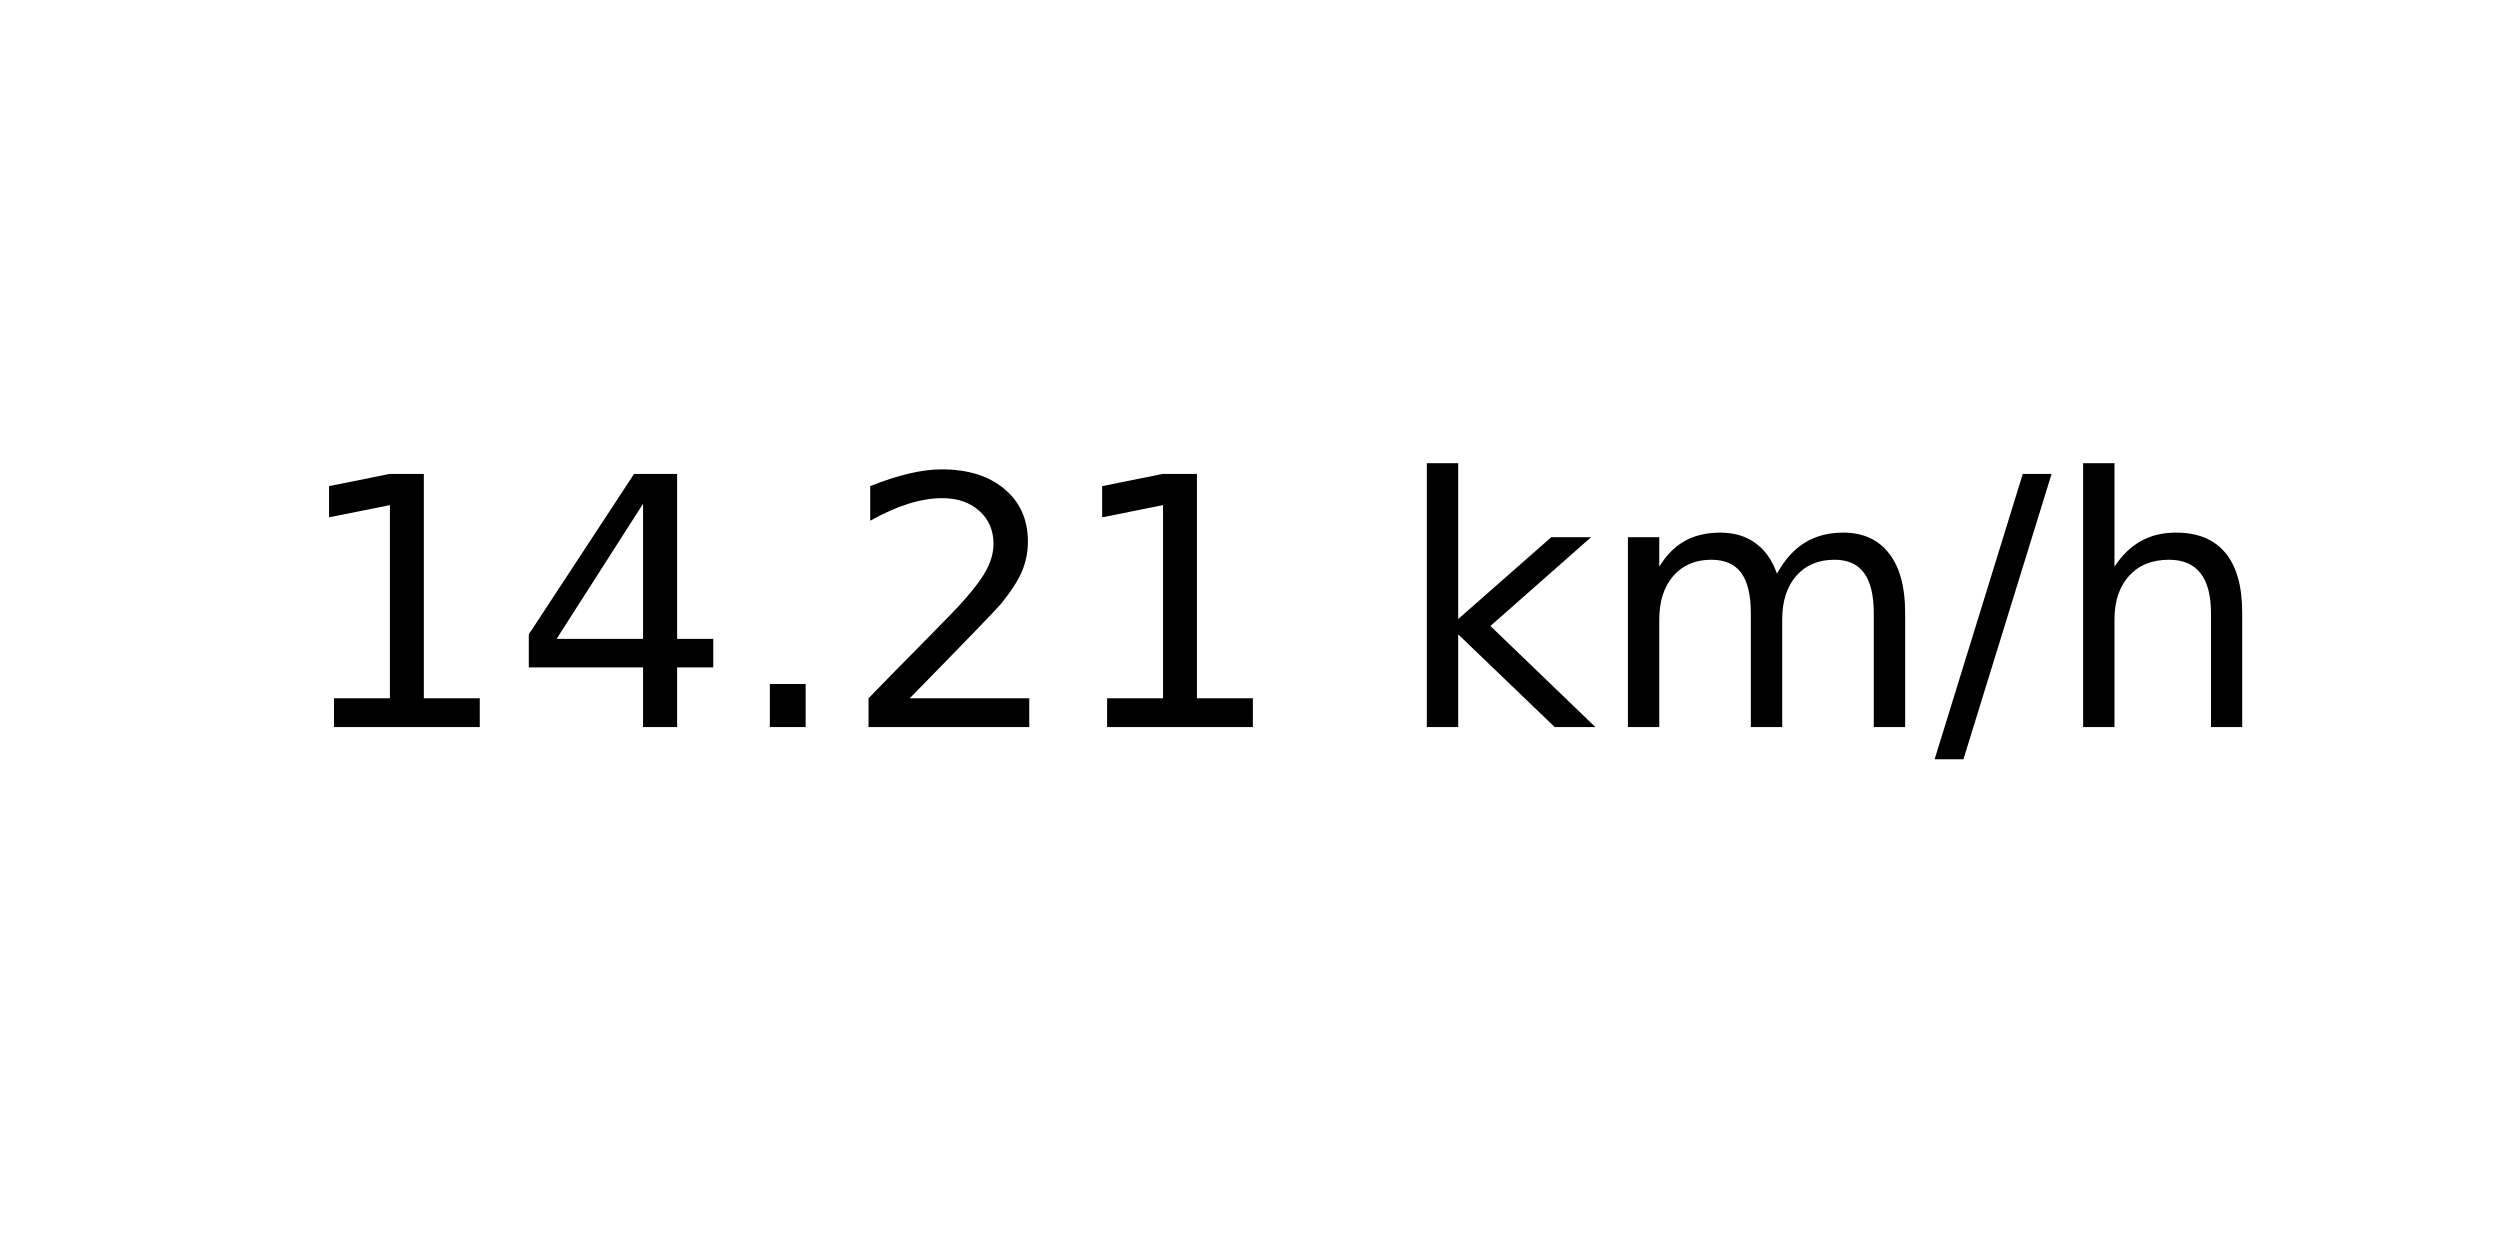
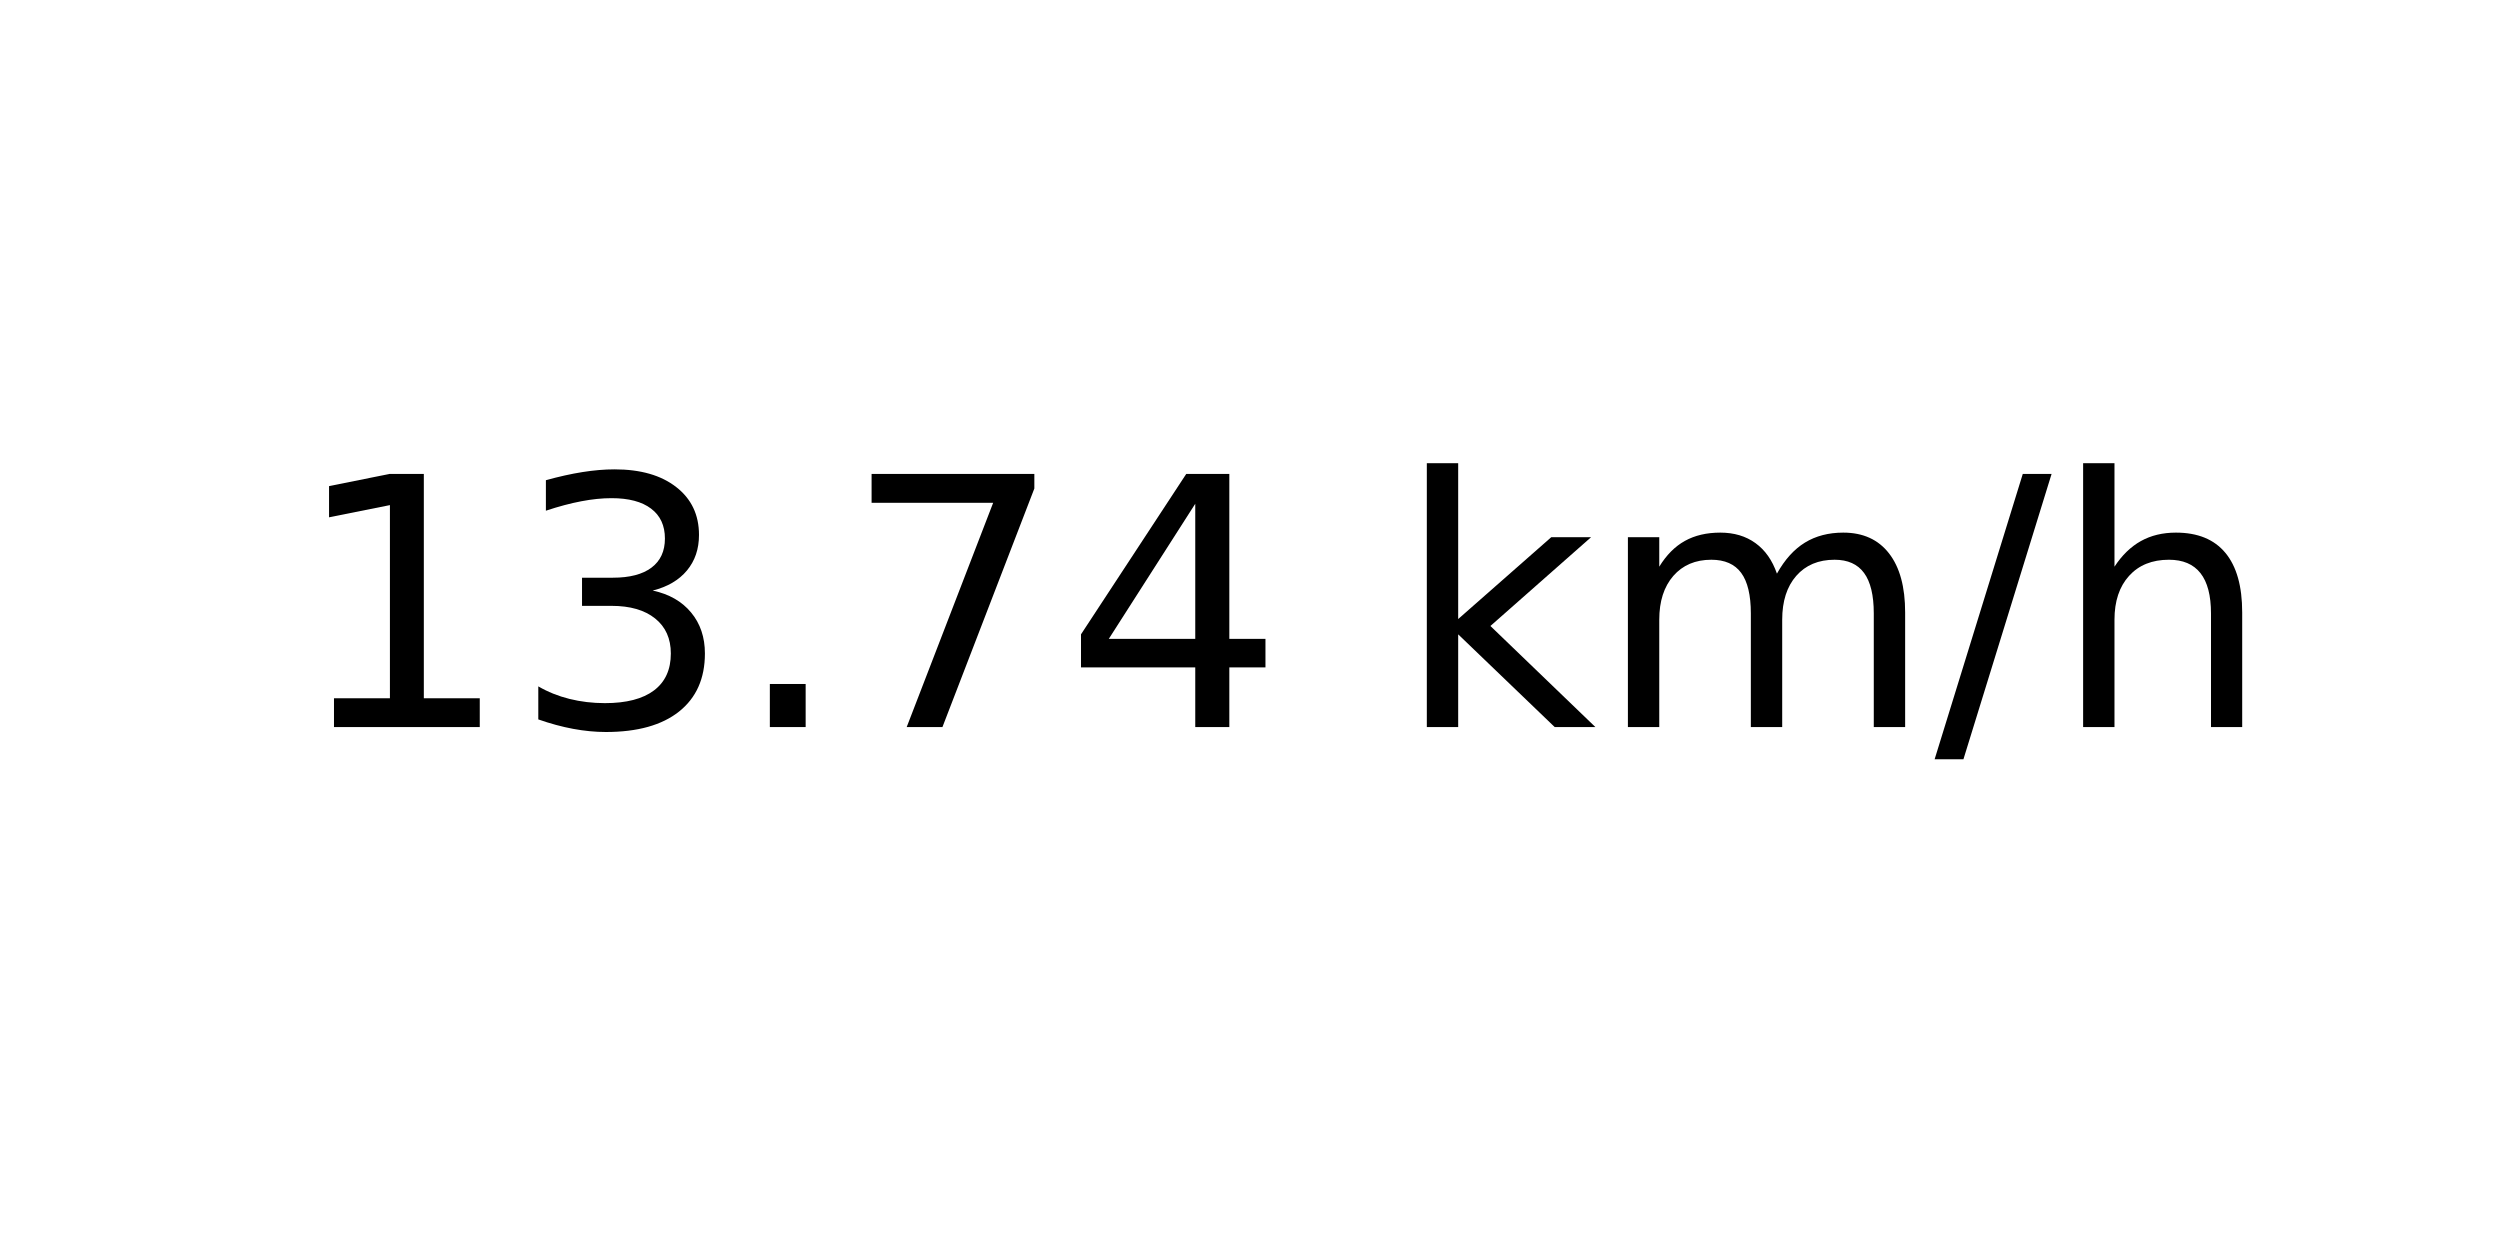
<svg xmlns="http://www.w3.org/2000/svg" xmlns:xlink="http://www.w3.org/1999/xlink" width="72pt" height="36pt" viewBox="0 0 72 36" version="1.1">
  <defs>
    <style type="text/css">*{stroke-linejoin: round; stroke-linecap: butt}</style>
  </defs>
  <g id="figure_1">
    <g id="axes_1">
      <g id="text_1">
        <g transform="translate(8.378125 20.93937) scale(0.1 -0.1)">
          <defs>
            <path id="DejaVuSans-31" d="M 794 531  L 1825 531  L 1825 4091  L 703 3866  L 703 4441  L 1819 4666  L 2450 4666  L 2450 531  L 3481 531  L 3481 0  L 794 0  L 794 531  z " transform="scale(0.015625)" />
+             <path id="DejaVuSans-33" d="M 2597 2516  Q 3050 2419 3304 2112  Q 3559 1806 3559 1356  Q 3559 666 3084 287  Q 2609 -91 1734 -91  Q 1441 -91 1130 -33  Q 819 25 488 141  L 488 750  Q 750 597 1062 519  Q 1375 441 1716 441  Q 2309 441 2620 675  Q 2931 909 2931 1356  Q 2931 1769 2642 2001  Q 2353 2234 1838 2234  L 1294 2234  L 1294 2753  L 1863 2753  Q 2328 2753 2575 2939  Q 2822 3125 2822 3475  Q 2822 3834 2567 4026  Q 2313 4219 1838 4219  Q 1578 4219 1281 4162  Q 984 4106 628 3988  L 628 4550  Q 988 4650 1302 4700  Q 1616 4750 1894 4750  Q 2613 4750 3031 4423  Q 3450 4097 3450 3541  Q 3450 3153 3228 2886  Q 3006 2619 2597 2516  z " transform="scale(0.015625)" />
+             <path id="DejaVuSans-2e" d="M 684 794  L 1344 794  L 1344 0  L 684 0  L 684 794  z " transform="scale(0.015625)" />
+             <path id="DejaVuSans-37" d="M 525 4666  L 3525 4666  L 3525 4397  L 1831 0  L 1172 0  L 2766 4134  L 525 4134  L 525 4666  z " transform="scale(0.015625)" />
            <path id="DejaVuSans-34" d="M 2419 4116  L 825 1625  L 2419 1625  L 2419 4116  z M 2253 4666  L 3047 4666  L 3047 1625  L 3713 1625  L 3713 1100  L 3047 1100  L 3047 0  L 2419 0  L 2419 1100  L 313 1100  L 313 1709  L 2253 4666  z " transform="scale(0.015625)" />
-             <path id="DejaVuSans-2e" d="M 684 794  L 1344 794  L 1344 0  L 684 0  L 684 794  z " transform="scale(0.015625)" />
-             <path id="DejaVuSans-32" d="M 1228 531  L 3431 531  L 3431 0  L 469 0  L 469 531  Q 828 903 1448 1529  Q 2069 2156 2228 2338  Q 2531 2678 2651 2914  Q 2772 3150 2772 3378  Q 2772 3750 2511 3984  Q 2250 4219 1831 4219  Q 1534 4219 1204 4116  Q 875 4013 500 3803  L 500 4441  Q 881 4594 1212 4672  Q 1544 4750 1819 4750  Q 2544 4750 2975 4387  Q 3406 4025 3406 3419  Q 3406 3131 3298 2873  Q 3191 2616 2906 2266  Q 2828 2175 2409 1742  Q 1991 1309 1228 531  z " transform="scale(0.015625)" />
            <path id="DejaVuSans-20" transform="scale(0.015625)" />
            <path id="DejaVuSans-6b" d="M 581 4863  L 1159 4863  L 1159 1991  L 2875 3500  L 3609 3500  L 1753 1863  L 3688 0  L 2938 0  L 1159 1709  L 1159 0  L 581 0  L 581 4863  z " transform="scale(0.015625)" />
            <path id="DejaVuSans-6d" d="M 3328 2828  Q 3544 3216 3844 3400  Q 4144 3584 4550 3584  Q 5097 3584 5394 3201  Q 5691 2819 5691 2113  L 5691 0  L 5113 0  L 5113 2094  Q 5113 2597 4934 2840  Q 4756 3084 4391 3084  Q 3944 3084 3684 2787  Q 3425 2491 3425 1978  L 3425 0  L 2847 0  L 2847 2094  Q 2847 2600 2669 2842  Q 2491 3084 2119 3084  Q 1678 3084 1418 2786  Q 1159 2488 1159 1978  L 1159 0  L 581 0  L 581 3500  L 1159 3500  L 1159 2956  Q 1356 3278 1631 3431  Q 1906 3584 2284 3584  Q 2666 3584 2933 3390  Q 3200 3197 3328 2828  z " transform="scale(0.015625)" />
            <path id="DejaVuSans-2f" d="M 1625 4666  L 2156 4666  L 531 -594  L 0 -594  L 1625 4666  z " transform="scale(0.015625)" />
            <path id="DejaVuSans-68" d="M 3513 2113  L 3513 0  L 2938 0  L 2938 2094  Q 2938 2591 2744 2837  Q 2550 3084 2163 3084  Q 1697 3084 1428 2787  Q 1159 2491 1159 1978  L 1159 0  L 581 0  L 581 4863  L 1159 4863  L 1159 2956  Q 1366 3272 1645 3428  Q 1925 3584 2291 3584  Q 2894 3584 3203 3211  Q 3513 2838 3513 2113  z " transform="scale(0.015625)" />
          </defs>
          <use xlink:href="#DejaVuSans-31" />
-           <use xlink:href="#DejaVuSans-34" x="63.623" />
+           <use xlink:href="#DejaVuSans-33" x="63.623" />
          <use xlink:href="#DejaVuSans-2e" x="127.246" />
-           <use xlink:href="#DejaVuSans-32" x="159.033" />
-           <use xlink:href="#DejaVuSans-31" x="222.656" />
+           <use xlink:href="#DejaVuSans-37" x="159.033" />
+           <use xlink:href="#DejaVuSans-34" x="222.656" />
          <use xlink:href="#DejaVuSans-20" x="286.279" />
          <use xlink:href="#DejaVuSans-6b" x="318.066" />
          <use xlink:href="#DejaVuSans-6d" x="375.977" />
          <use xlink:href="#DejaVuSans-2f" x="473.389" />
          <use xlink:href="#DejaVuSans-68" x="507.08" />
        </g>
      </g>
    </g>
  </g>
</svg>
